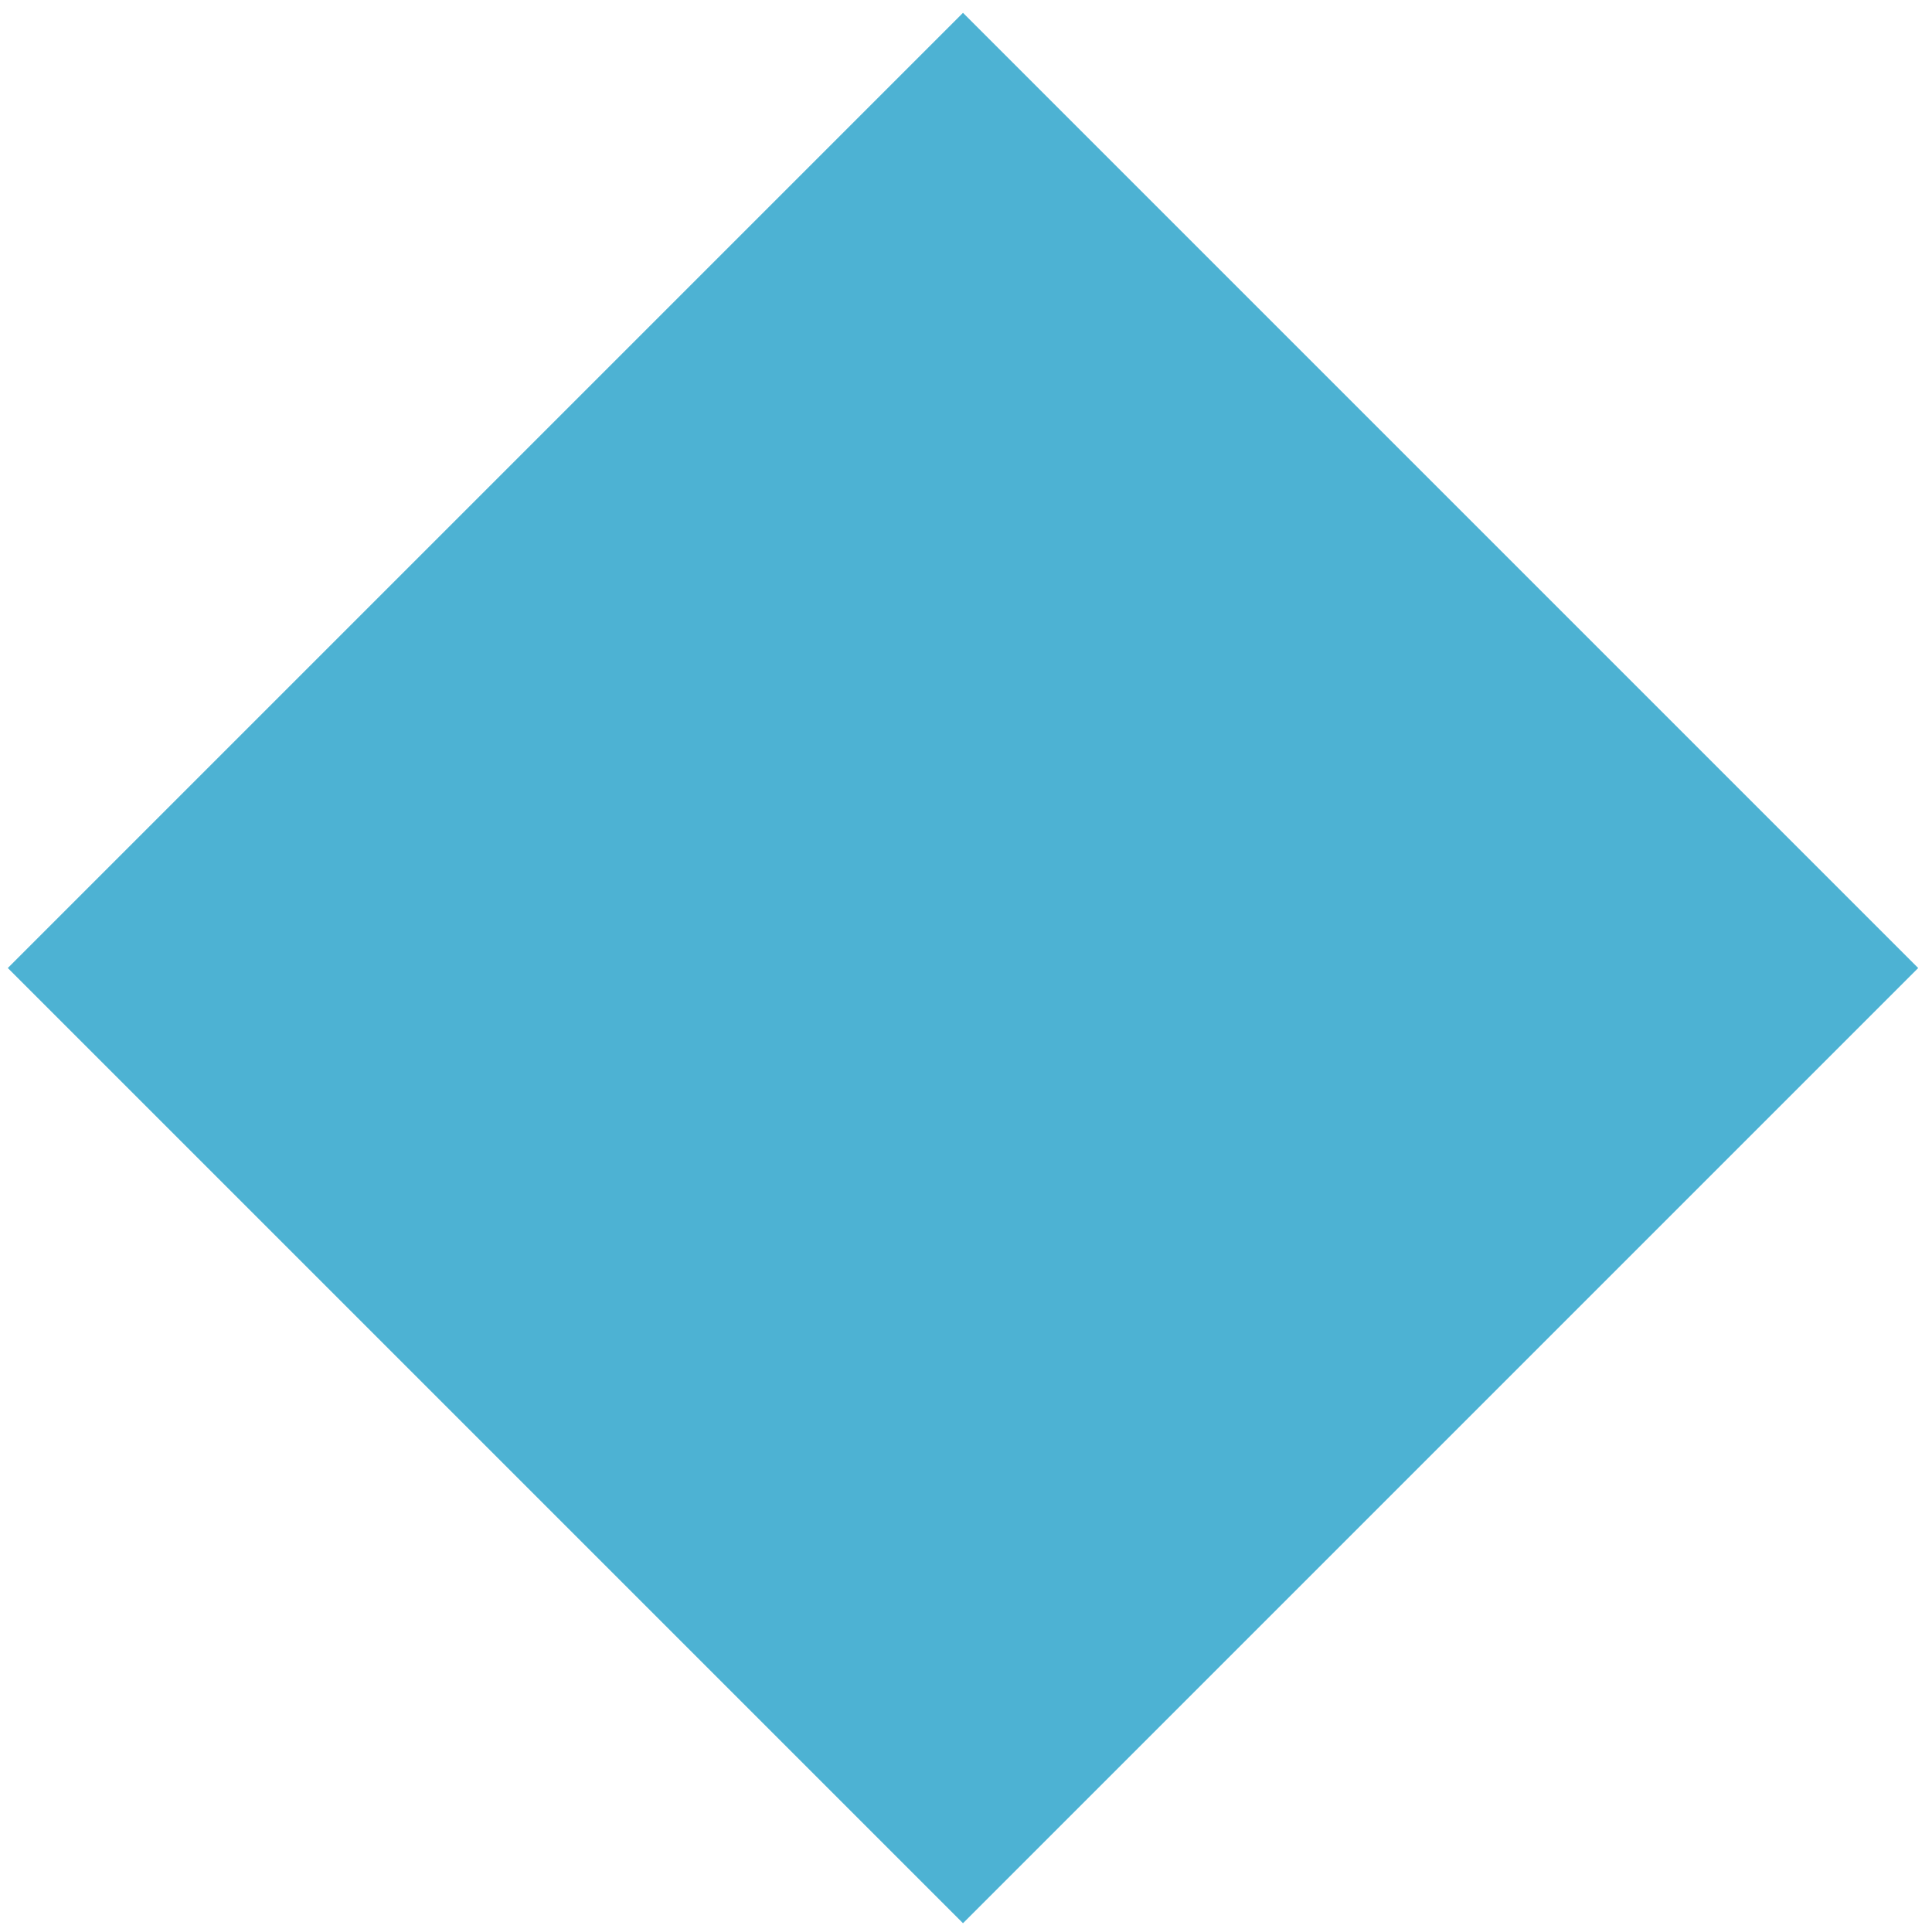
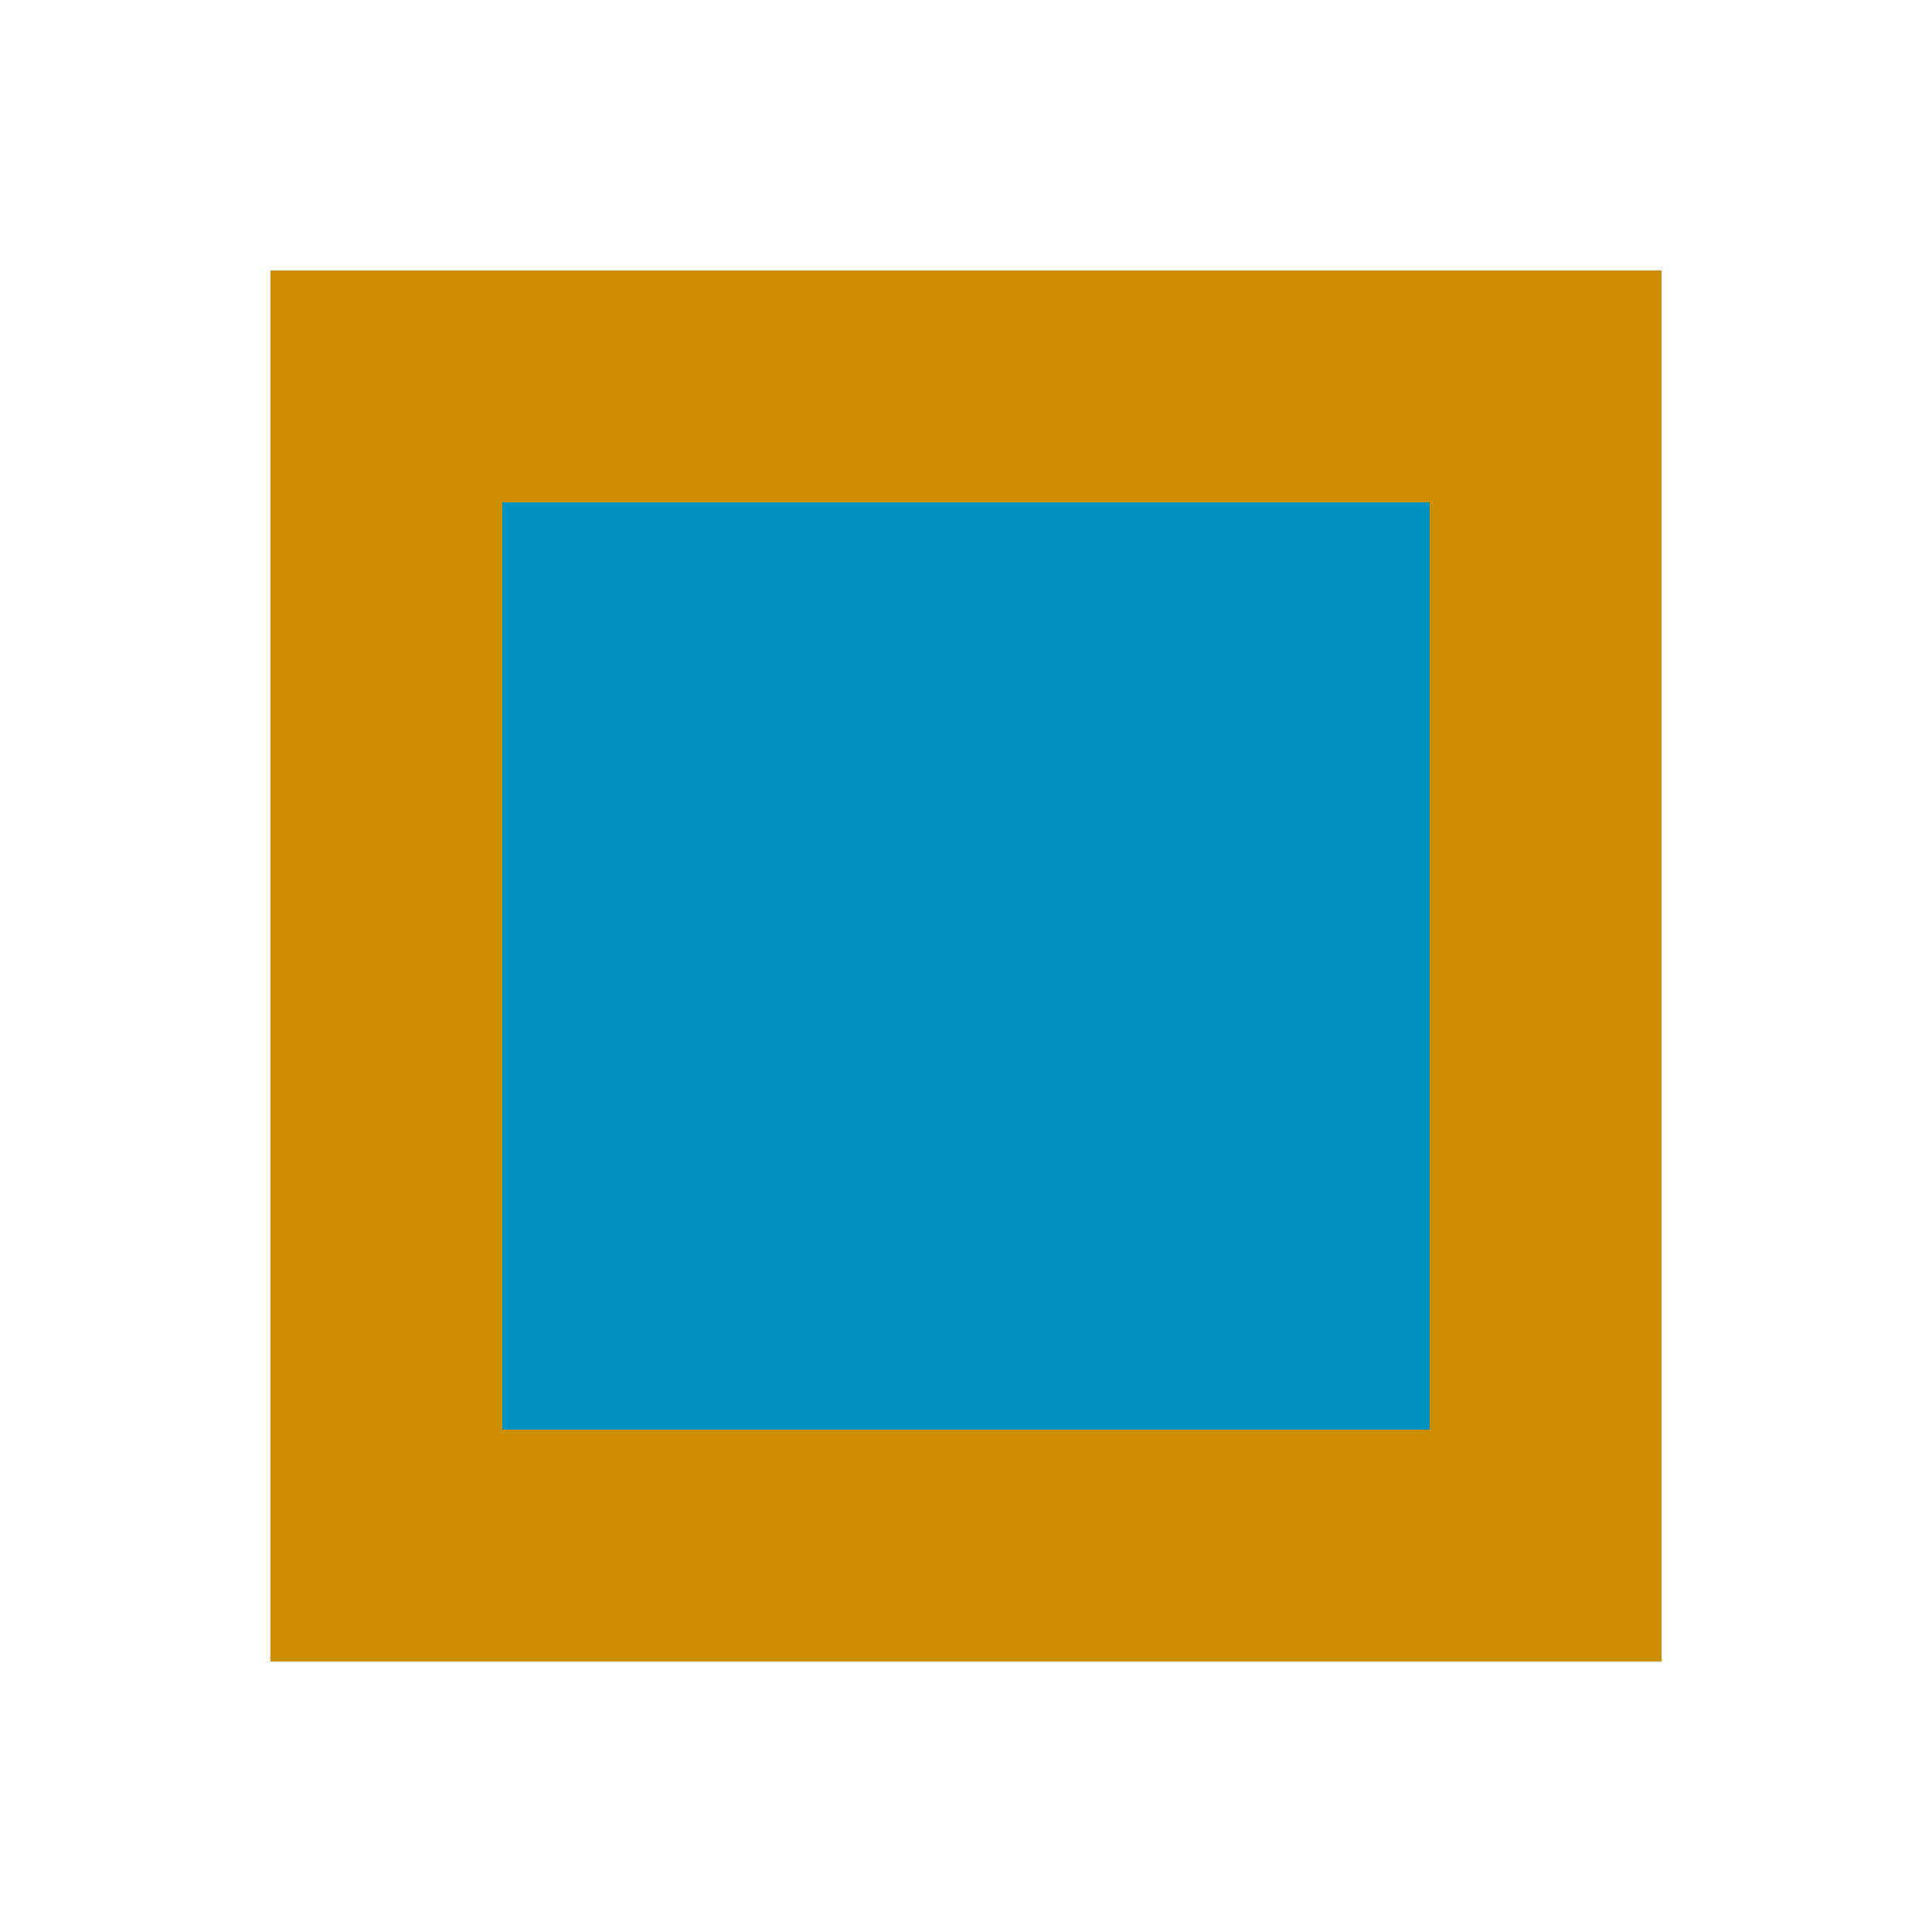
- <svg xmlns="http://www.w3.org/2000/svg" width="10" height="10" viewBox="0 0 0.625 0.625" id="svg2" version="1.1">
-   <defs id="defs4" />
-   <g id="layer1" transform="translate(4.478499,-209.3836)">
-     <rect style="opacity:0.7;fill:#0192c1;fill-opacity:1;stroke:#d3d3d3;stroke-width:0.004;stroke-miterlimit:4;stroke-dasharray:none;stroke-opacity:0" id="rect844" width="0.437" height="0.437" x="-151.443" y="145.113" rx="0" ry="0" transform="rotate(-45)" />
-   </g>
+ <svg xmlns="http://www.w3.org/2000/svg" width="10" height="10" viewBox="0 0 10 10">
+   <rect x="2" y="2" width="6" height="6" fill="#0192c1" stroke="#cd8d00" stroke-width="1.2" />
</svg>
